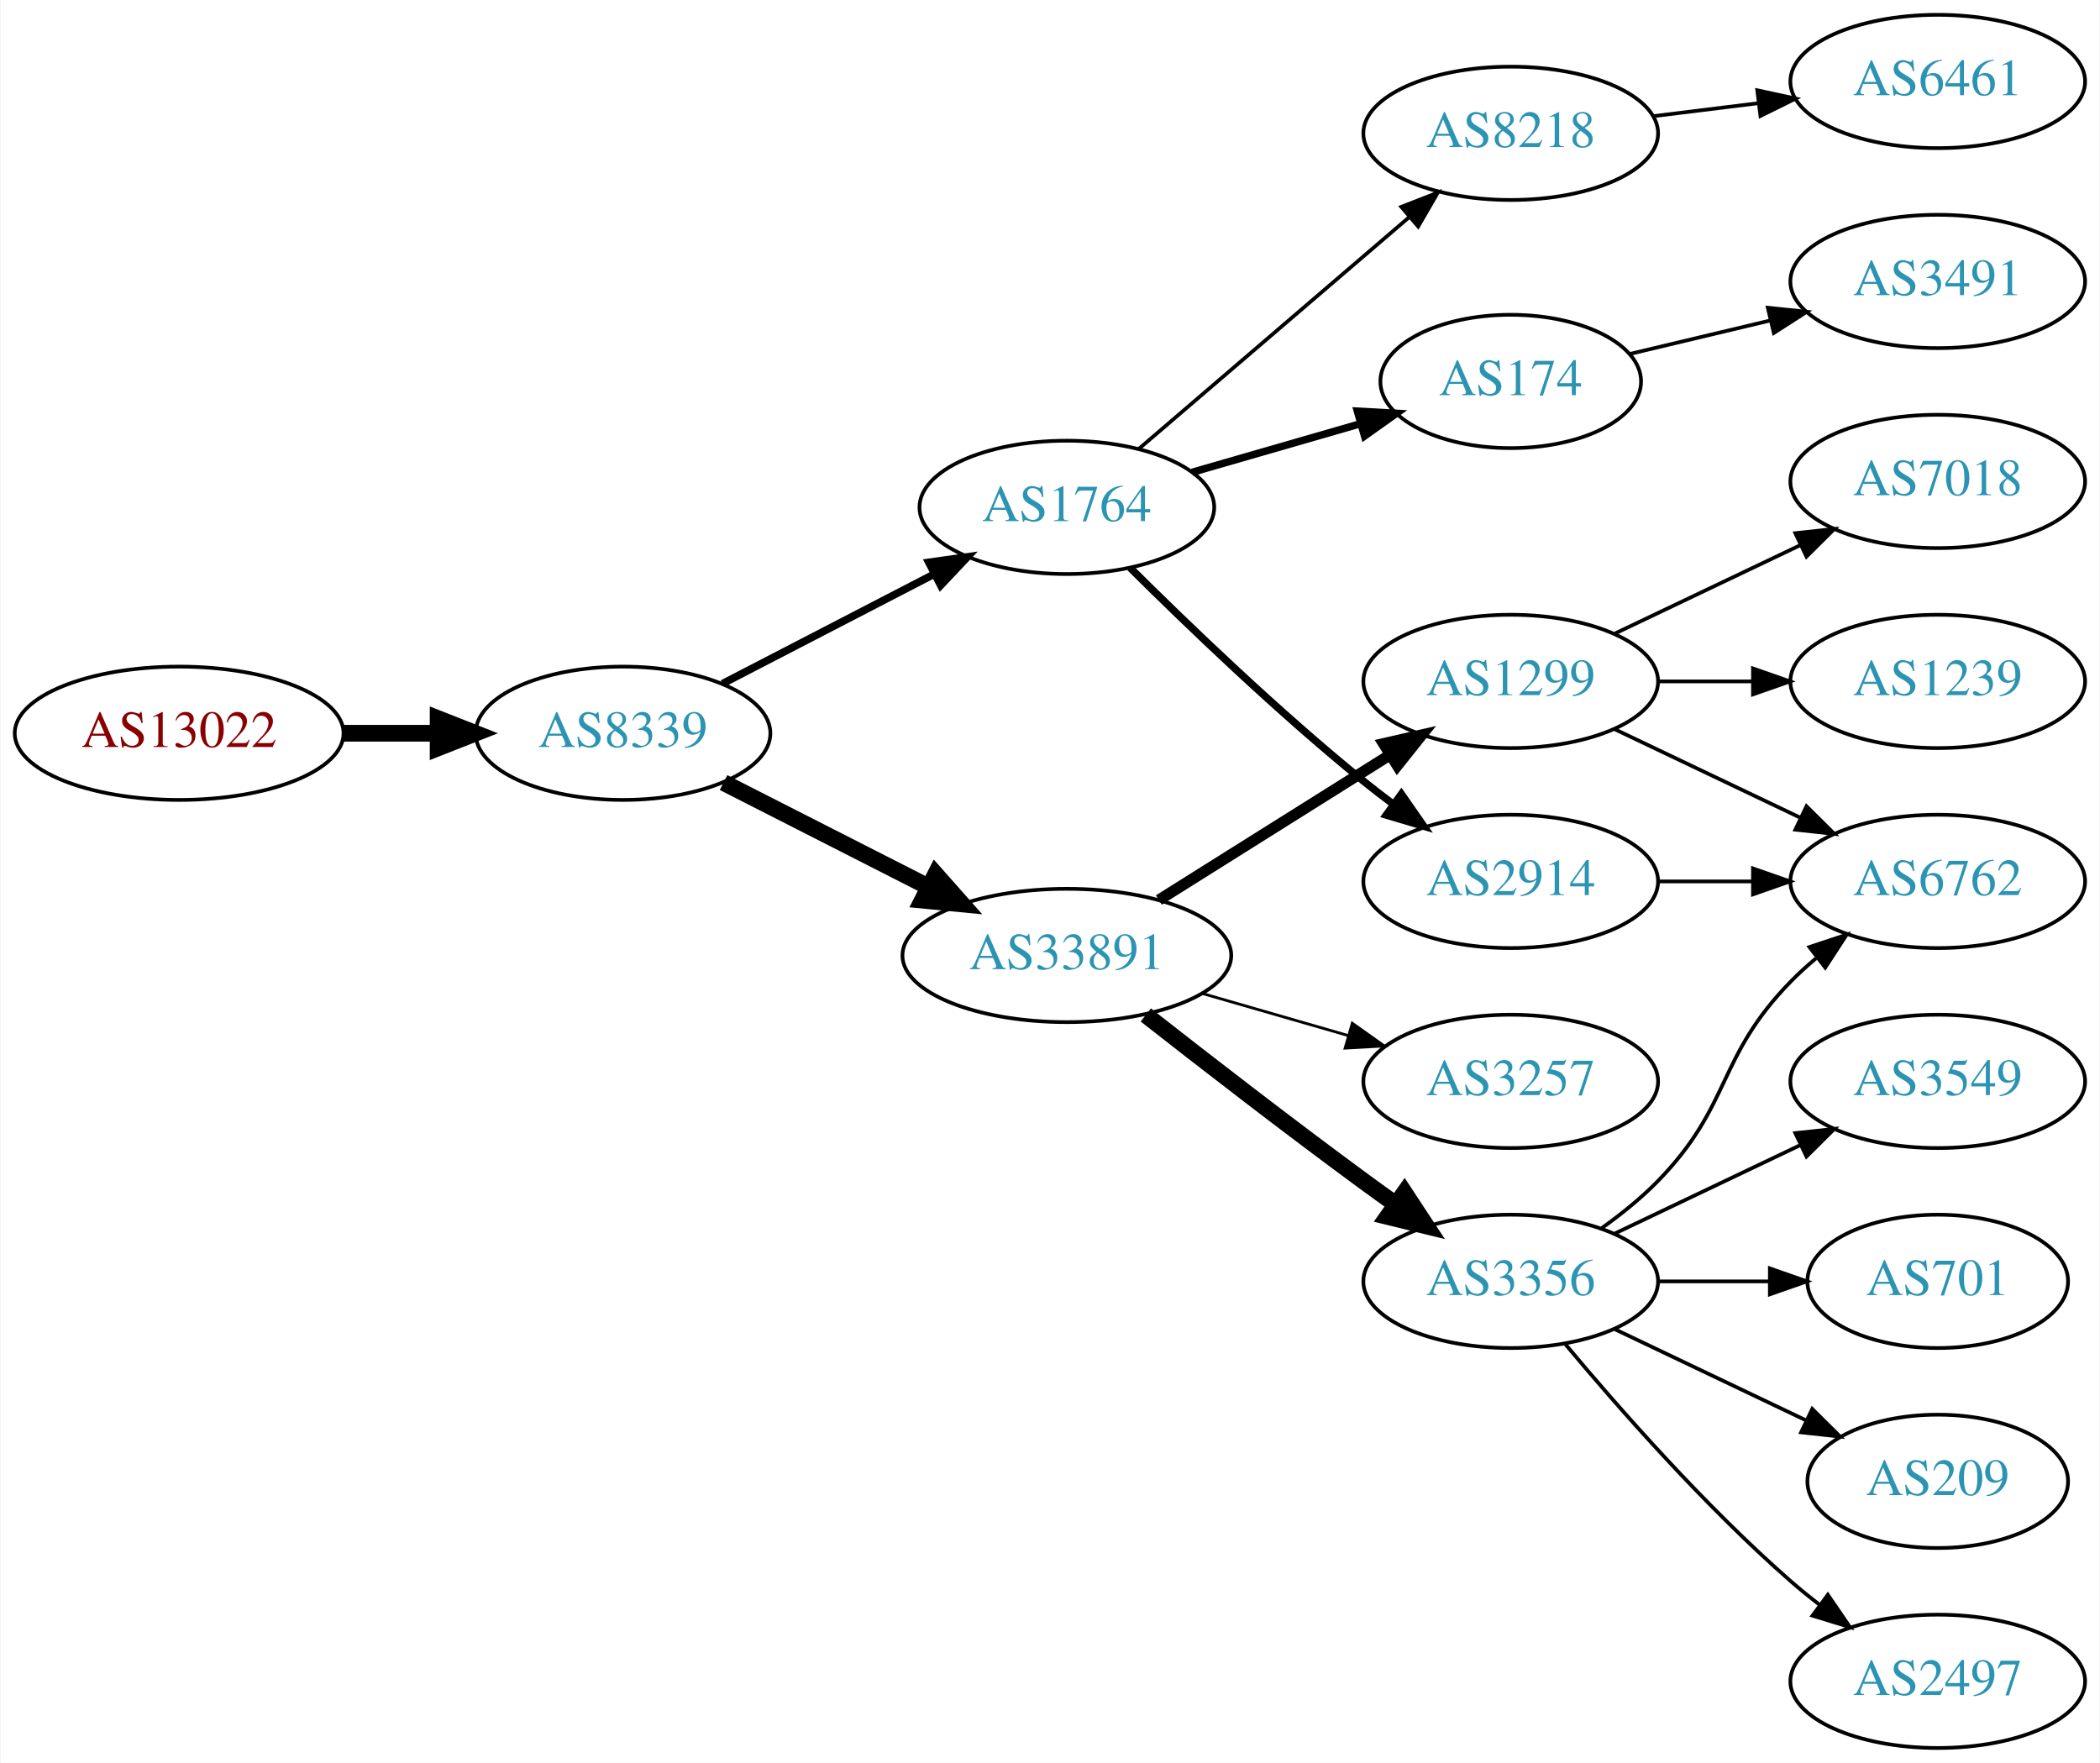
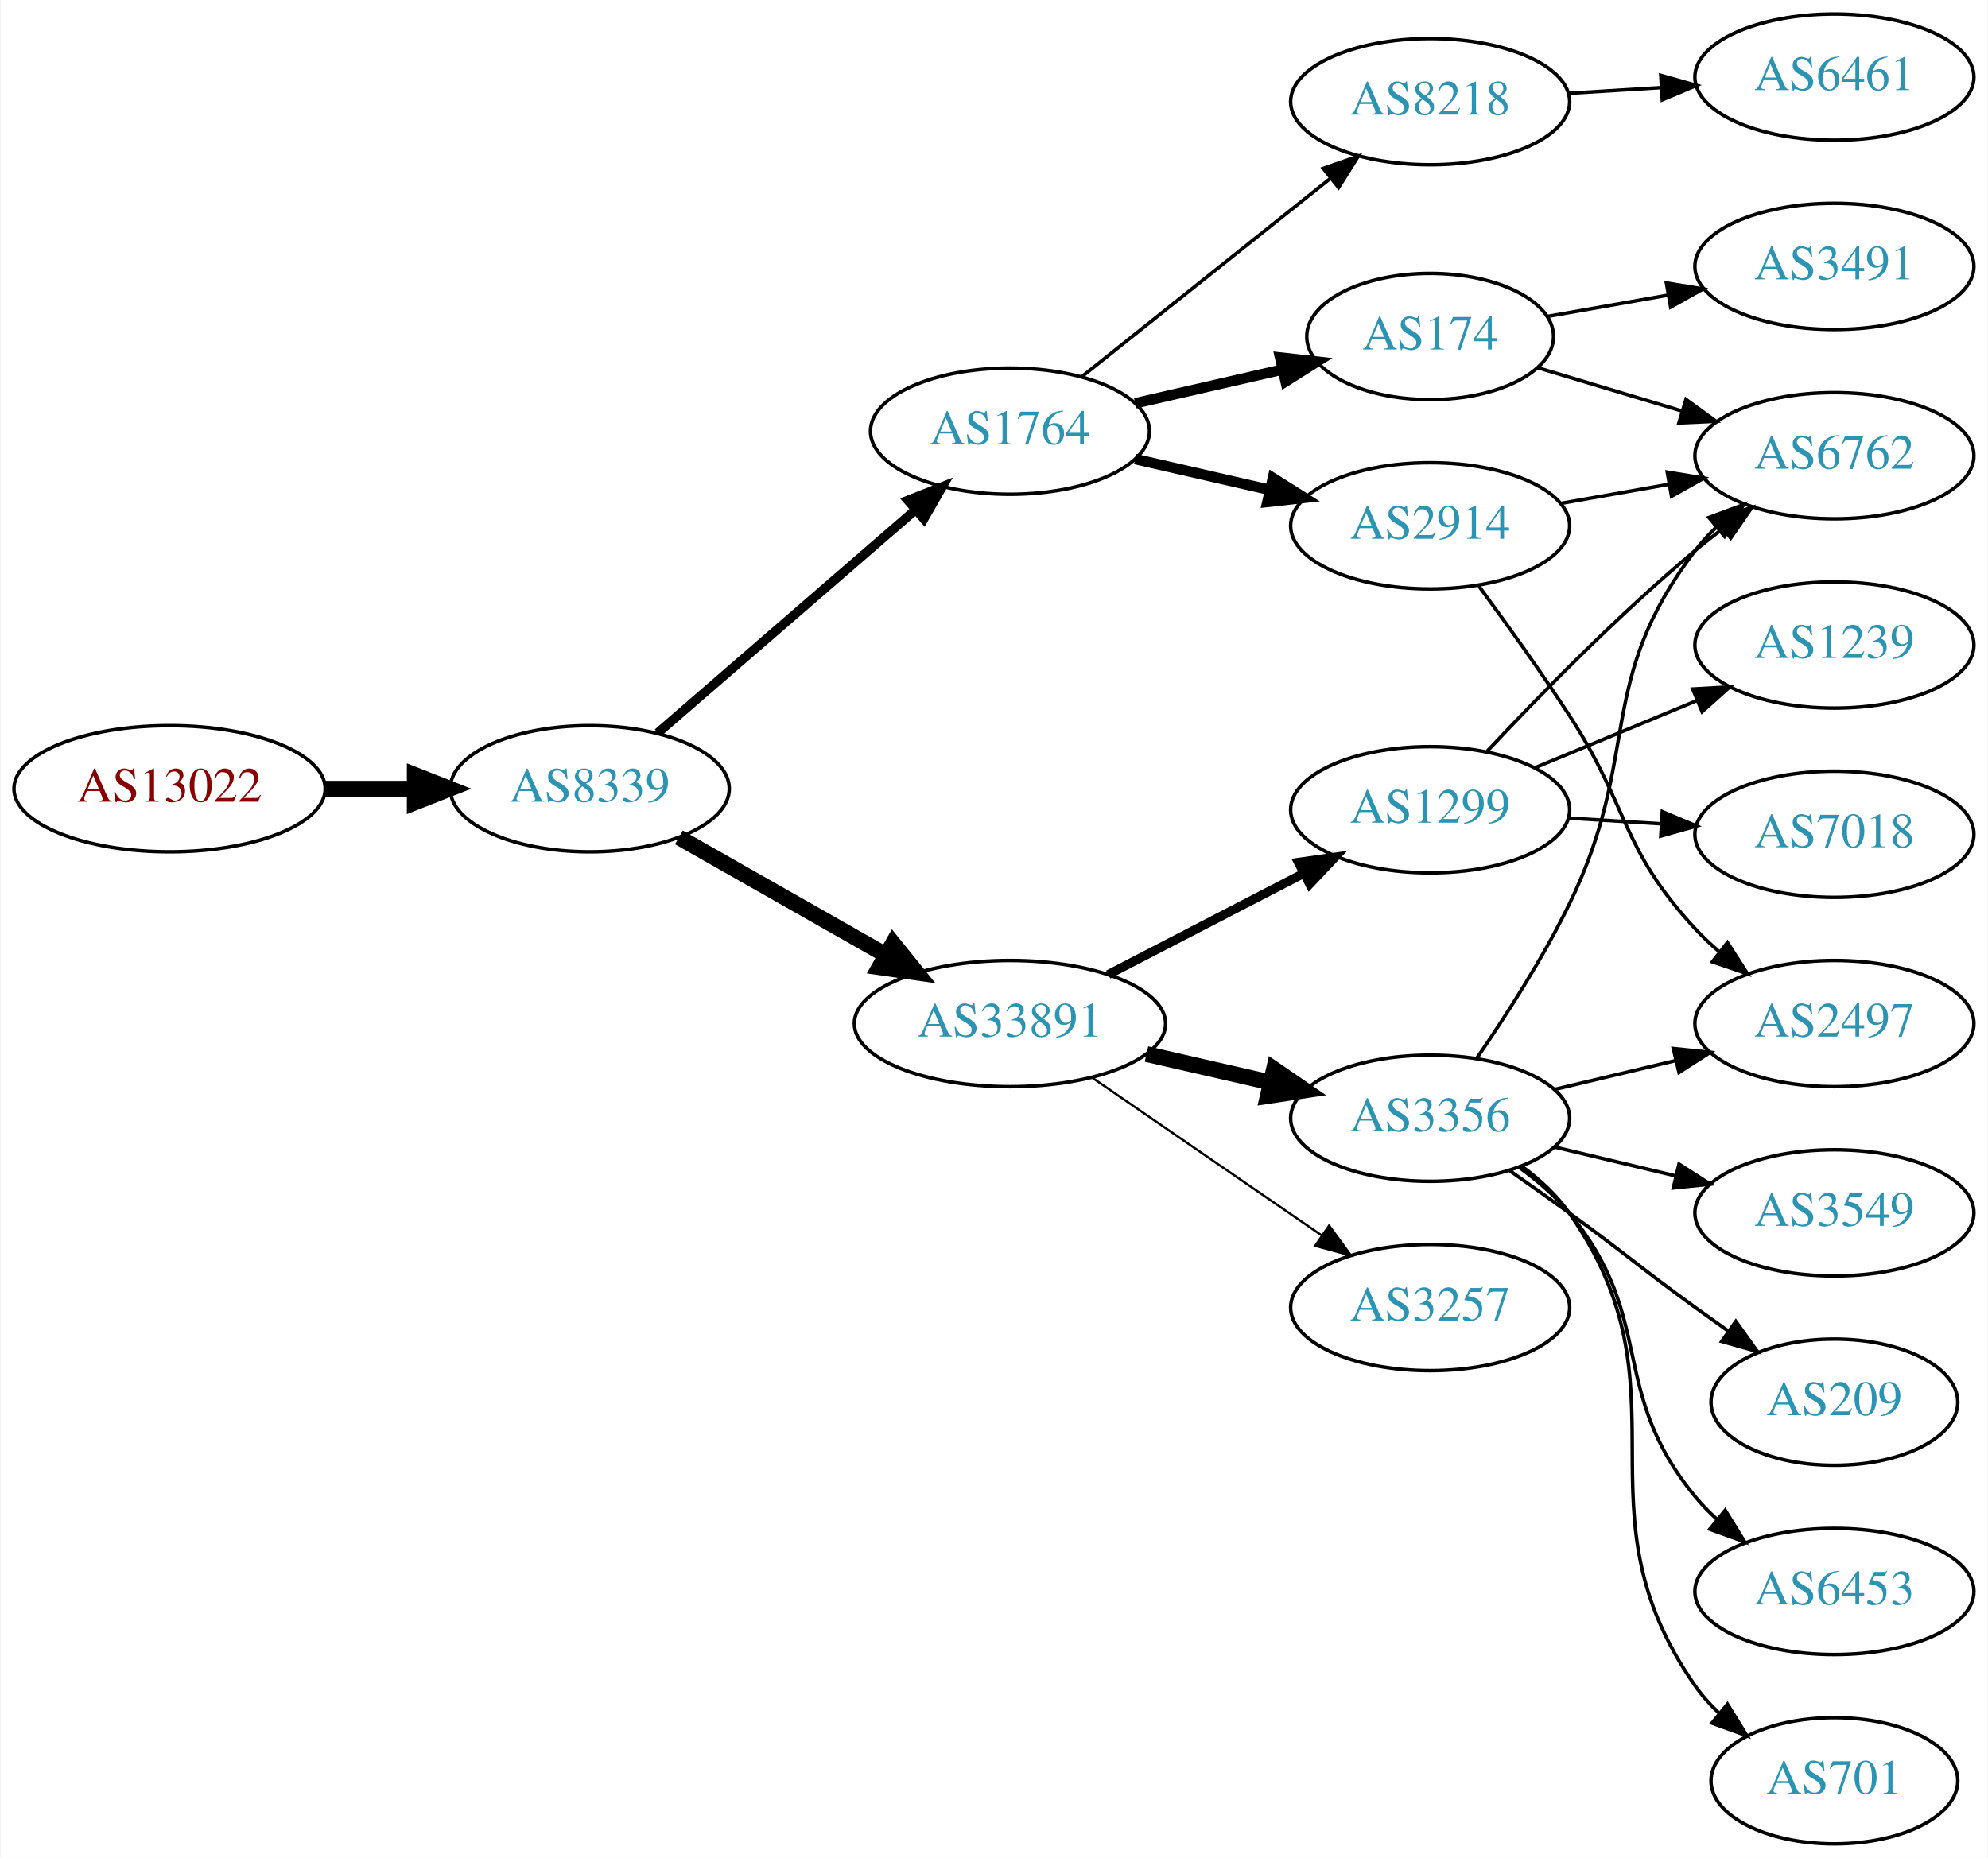
- <svg xmlns="http://www.w3.org/2000/svg" xmlns:xlink="http://www.w3.org/1999/xlink" width="567pt" height="476pt" viewBox="0.00 0.00 566.66 476.00">
-   <g id="graph0" class="graph" transform="scale(1 1) rotate(0) translate(4 472)">
-     <polygon fill="white" stroke="none" points="-4,4 -4,-472 562.663,-472 562.663,4 -4,4" />
+ <svg xmlns="http://www.w3.org/2000/svg" xmlns:xlink="http://www.w3.org/1999/xlink" width="567pt" height="530pt" viewBox="0.00 0.00 566.66 530.00">
+   <g id="graph0" class="graph" transform="scale(1 1) rotate(0) translate(4 526)">
+     <polygon fill="white" stroke="none" points="-4,4 -4,-526 562.663,-526 562.663,4 -4,4" />
    <g id="node1" class="node">
      <g id="a_node1">
        <a xlink:href="/asn/13022" xlink:title="AS13022 ~ STREAMS_GMBH [AT]">
-           <ellipse fill="#ffffff" stroke="black" cx="44.196" cy="-274" rx="44.393" ry="18" />
-           <text text-anchor="middle" x="44.196" y="-270.3" font-family="Times,serif" font-size="14.00" fill="#880000">AS13022</text>
+           <ellipse fill="#ffffff" stroke="black" cx="44.196" cy="-301" rx="44.393" ry="18" />
+           <text text-anchor="middle" x="44.196" y="-297.3" font-family="Times,serif" font-size="14.00" fill="#880000">AS13022</text>
        </a>
      </g>
    </g>
    <g id="node2" class="node">
      <g id="a_node2">
        <a xlink:href="/asn/8339" xlink:title="AS8339 ~ kabelplus GmbH [AT]">
-           <ellipse fill="#ffffff" stroke="black" cx="164.039" cy="-274" rx="39.794" ry="18" />
-           <text text-anchor="middle" x="164.039" y="-270.3" font-family="Times,serif" font-size="14.00" fill="#2c94b3">AS8339</text>
+           <ellipse fill="#ffffff" stroke="black" cx="164.039" cy="-301" rx="39.794" ry="18" />
+           <text text-anchor="middle" x="164.039" y="-297.3" font-family="Times,serif" font-size="14.00" fill="#2c94b3">AS8339</text>
        </a>
      </g>
    </g>
    <g id="edge1" class="edge">
-       <path fill="none" stroke="black" stroke-width="4.5" d="M88.407,-274C96.72,-274 105.482,-274 113.965,-274" />
-       <polygon fill="black" stroke="black" stroke-width="4.5" points="114.123,-277.938 124.123,-274 114.123,-270.063 114.123,-277.938" />
+       <path fill="none" stroke="black" stroke-width="4.5" d="M88.407,-301C96.72,-301 105.482,-301 113.965,-301" />
+       <polygon fill="black" stroke="black" stroke-width="4.5" points="114.123,-304.938 124.123,-301 114.123,-297.063 114.123,-304.938" />
    </g>
    <g id="node3" class="node">
      <g id="a_node3">
        <a xlink:href="/asn/1764" xlink:title="AS1764 ~ NEXTLAYER-AS [AT]">
-           <ellipse fill="#ffffff" stroke="black" cx="283.881" cy="-335" rx="39.794" ry="18" />
-           <text text-anchor="middle" x="283.881" y="-331.3" font-family="Times,serif" font-size="14.00" fill="#2c94b3">AS1764</text>
+           <ellipse fill="#ffffff" stroke="black" cx="283.881" cy="-403" rx="39.794" ry="18" />
+           <text text-anchor="middle" x="283.881" y="-399.3" font-family="Times,serif" font-size="14.00" fill="#2c94b3">AS1764</text>
        </a>
      </g>
    </g>
    <g id="edge2" class="edge">
-       <path fill="none" stroke="black" stroke-width="2.045" d="M190.9,-287.387C207.708,-296.087 229.823,-307.535 248.156,-317.025" />
-       <polygon fill="black" stroke="black" stroke-width="2.045" points="246.591,-320.156 257.08,-321.645 249.809,-313.939 246.591,-320.156" />
+       <path fill="none" stroke="black" stroke-width="2.625" d="M183.452,-316.938C203.169,-334.004 234.616,-361.223 256.858,-380.476" />
+       <polygon fill="black" stroke="black" stroke-width="2.625" points="254.746,-383.276 264.598,-387.174 259.327,-377.983 254.746,-383.276" />
    </g>
    <g id="node4" class="node">
      <g id="a_node4">
        <a xlink:href="/asn/33891" xlink:title="AS33891 ~ CORE-BACKBONE GMBH GLOBAL NETWORK [DE]">
-           <ellipse fill="#ffffff" stroke="black" cx="283.881" cy="-214" rx="44.393" ry="18" />
-           <text text-anchor="middle" x="283.881" y="-210.3" font-family="Times,serif" font-size="14.00" fill="#2c94b3">AS33891</text>
+           <ellipse fill="#ffffff" stroke="black" cx="283.881" cy="-234" rx="44.393" ry="18" />
+           <text text-anchor="middle" x="283.881" y="-230.3" font-family="Times,serif" font-size="14.00" fill="#2c94b3">AS33891</text>
        </a>
      </g>
    </g>
    <g id="edge3" class="edge">
-       <path fill="none" stroke="black" stroke-width="4.5" d="M191.192,-260.684C207.475,-252.393 228.654,-241.61 246.554,-232.496" />
-       <polygon fill="black" stroke="black" stroke-width="4.5" points="248.448,-235.95 255.573,-227.904 244.875,-228.933 248.448,-235.95" />
+       <path fill="none" stroke="black" stroke-width="4.5" d="M189.456,-287.118C206.489,-277.433 229.461,-264.372 248.364,-253.625" />
+       <polygon fill="black" stroke="black" stroke-width="4.5" points="250.526,-256.925 257.273,-248.56 246.633,-250.08 250.526,-256.925" />
    </g>
    <g id="node5" class="node">
      <g id="a_node5">
        <a xlink:href="/asn/8218" xlink:title="AS8218 ~ legacy Neotelecoms [FR]">
-           <ellipse fill="#ffffff" stroke="black" cx="403.724" cy="-436" rx="39.794" ry="18" />
-           <text text-anchor="middle" x="403.724" y="-432.3" font-family="Times,serif" font-size="14.00" fill="#2c94b3">AS8218</text>
+           <ellipse fill="#ffffff" stroke="black" cx="403.724" cy="-497" rx="39.794" ry="18" />
+           <text text-anchor="middle" x="403.724" y="-493.3" font-family="Times,serif" font-size="14.00" fill="#2c94b3">AS8218</text>
        </a>
      </g>
    </g>
    <g id="edge4" class="edge">
-       <path fill="none" stroke="black" d="M303.294,-350.781C322.896,-367.582 354.091,-394.318 376.31,-413.361" />
-       <polygon fill="black" stroke="black" points="374.181,-416.146 384.051,-419.996 378.736,-410.831 374.181,-416.146" />
+       <path fill="none" stroke="black" d="M304.341,-418.522C323.701,-433.966 353.583,-457.802 375.336,-475.153" />
+       <polygon fill="black" stroke="black" points="373.235,-477.955 383.236,-481.455 377.601,-472.483 373.235,-477.955" />
    </g>
    <g id="node6" class="node">
      <g id="a_node6">
-         <a xlink:href="/asn/174" xlink:title="AS174 ~ Cogent Communications [US]">
-           <ellipse fill="#ffffff" stroke="black" cx="403.724" cy="-369" rx="35.194" ry="18" />
-           <text text-anchor="middle" x="403.724" y="-365.3" font-family="Times,serif" font-size="14.00" fill="#2c94b3">AS174</text>
+         <a xlink:href="/asn/2914" xlink:title="AS2914 ~ NTT America, Inc. [US]">
+           <ellipse fill="#ffffff" stroke="black" cx="403.724" cy="-376" rx="39.794" ry="18" />
+           <text text-anchor="middle" x="403.724" y="-372.3" font-family="Times,serif" font-size="14.00" fill="#2c94b3">AS2914</text>
        </a>
      </g>
    </g>
    <g id="edge5" class="edge">
-       <path fill="none" stroke="black" stroke-width="2" d="M317.707,-344.471C331.762,-348.526 348.299,-353.297 363.034,-357.549" />
-       <polygon fill="black" stroke="black" stroke-width="2" points="362.316,-360.984 372.894,-360.394 364.256,-354.259 362.316,-360.984" />
+       <path fill="none" stroke="black" stroke-width="3" d="M319.6,-395.045C331.6,-392.296 345.221,-389.175 357.914,-386.267" />
+       <polygon fill="black" stroke="black" stroke-width="3" points="358.88,-389.636 367.845,-383.991 357.316,-382.813 358.88,-389.636" />
    </g>
    <g id="node7" class="node">
      <g id="a_node7">
-         <a xlink:href="/asn/2914" xlink:title="AS2914 ~ NTT America, Inc. [US]">
-           <ellipse fill="#ffffff" stroke="black" cx="403.724" cy="-234" rx="39.794" ry="18" />
-           <text text-anchor="middle" x="403.724" y="-230.3" font-family="Times,serif" font-size="14.00" fill="#2c94b3">AS2914</text>
+         <a xlink:href="/asn/174" xlink:title="AS174 ~ Cogent Communications [US]">
+           <ellipse fill="#ffffff" stroke="black" cx="403.724" cy="-430" rx="35.194" ry="18" />
+           <text text-anchor="middle" x="403.724" y="-426.3" font-family="Times,serif" font-size="14.00" fill="#2c94b3">AS174</text>
        </a>
      </g>
    </g>
    <g id="edge6" class="edge">
-       <path fill="none" stroke="black" stroke-width="2" d="M300.951,-318.7C316.532,-303.212 341.117,-279.592 364.077,-261 366.622,-258.94 369.314,-256.864 372.047,-254.828" />
-       <polygon fill="black" stroke="black" stroke-width="2" points="374.202,-257.589 380.256,-248.895 370.101,-251.916 374.202,-257.589" />
-     </g>
-     <g id="node9" class="node">
-       <g id="a_node9">
-         <a xlink:href="/asn/3356" xlink:title="AS3356 ~ Level 3 Parent, LLC [US]">
-           <ellipse fill="#ffffff" stroke="black" cx="403.724" cy="-126" rx="39.794" ry="18" />
-           <text text-anchor="middle" x="403.724" y="-122.3" font-family="Times,serif" font-size="14.00" fill="#2c94b3">AS3356</text>
-         </a>
-       </g>
-     </g>
-     <g id="edge8" class="edge">
-       <path fill="none" stroke="black" stroke-width="4.5" d="M305.194,-197.937C321.076,-185.481 343.789,-167.888 364.077,-153 366.867,-150.953 369.79,-148.845 372.725,-146.753" />
-       <polygon fill="black" stroke="black" stroke-width="4.5" points="375.032,-149.944 380.932,-140.961 370.491,-143.51 375.032,-149.944" />
-     </g>
-     <g id="node10" class="node">
-       <g id="a_node10">
-         <a xlink:href="/asn/1299" xlink:title="AS1299 ~ Telia Carrier [EU]">
-           <ellipse fill="#ffffff" stroke="black" cx="403.724" cy="-288" rx="39.794" ry="18" />
-           <text text-anchor="middle" x="403.724" y="-284.3" font-family="Times,serif" font-size="14.00" fill="#2c94b3">AS1299</text>
-         </a>
-       </g>
-     </g>
-     <g id="edge9" class="edge">
-       <path fill="none" stroke="black" stroke-width="3" d="M308.728,-228.975C326.691,-240.255 351.493,-255.829 371.109,-268.147" />
-       <polygon fill="black" stroke="black" stroke-width="3" points="369.384,-271.197 379.714,-273.551 373.107,-265.269 369.384,-271.197" />
+       <path fill="none" stroke="black" stroke-width="3" d="M319.6,-410.955C332.693,-413.955 347.715,-417.396 361.356,-420.522" />
+       <polygon fill="black" stroke="black" stroke-width="3" points="360.934,-424.016 371.463,-422.838 362.497,-417.193 360.934,-424.016" />
    </g>
    <g id="node11" class="node">
      <g id="a_node11">
+         <a xlink:href="/asn/3356" xlink:title="AS3356 ~ Level 3 Parent, LLC [US]">
+           <ellipse fill="#ffffff" stroke="black" cx="403.724" cy="-207" rx="39.794" ry="18" />
+           <text text-anchor="middle" x="403.724" y="-203.3" font-family="Times,serif" font-size="14.00" fill="#2c94b3">AS3356</text>
+         </a>
+       </g>
+     </g>
+     <g id="edge10" class="edge">
+       <path fill="none" stroke="black" stroke-width="4.5" d="M322.816,-225.308C334.057,-222.733 346.469,-219.889 358.092,-217.226" />
+       <polygon fill="black" stroke="black" stroke-width="4.5" points="359.186,-221.015 368.054,-214.943 357.427,-213.339 359.186,-221.015" />
+     </g>
+     <g id="node12" class="node">
+       <g id="a_node12">
+         <a xlink:href="/asn/1299" xlink:title="AS1299 ~ Telia Carrier [EU]">
+           <ellipse fill="#ffffff" stroke="black" cx="403.724" cy="-295" rx="39.794" ry="18" />
+           <text text-anchor="middle" x="403.724" y="-291.3" font-family="Times,serif" font-size="14.00" fill="#2c94b3">AS1299</text>
+         </a>
+       </g>
+     </g>
+     <g id="edge11" class="edge">
+       <path fill="none" stroke="black" stroke-width="2.571" d="M311.917,-247.995C328.466,-256.561 349.818,-267.614 367.659,-276.849" />
+       <polygon fill="black" stroke="black" stroke-width="2.571" points="366.135,-280.001 376.624,-281.49 369.353,-273.785 366.135,-280.001" />
+     </g>
+     <g id="node13" class="node">
+       <g id="a_node13">
        <a xlink:href="/asn/3257" xlink:title="AS3257 ~ GTT [DE]">
-           <ellipse fill="#ffffff" stroke="black" cx="403.724" cy="-180" rx="39.794" ry="18" />
-           <text text-anchor="middle" x="403.724" y="-176.3" font-family="Times,serif" font-size="14.00" fill="#2c94b3">AS3257</text>
-         </a>
-       </g>
-     </g>
-     <g id="edge10" class="edge">
-       <path fill="none" stroke="black" stroke-width="0.75" d="M320.558,-203.707C332.974,-200.124 347.029,-196.069 359.96,-192.338" />
-       <polygon fill="black" stroke="black" stroke-width="0.75" points="360.945,-195.697 369.583,-189.562 359.005,-188.971 360.945,-195.697" />
+           <ellipse fill="#ffffff" stroke="black" cx="403.724" cy="-153" rx="39.794" ry="18" />
+           <text text-anchor="middle" x="403.724" y="-149.3" font-family="Times,serif" font-size="14.00" fill="#2c94b3">AS3257</text>
+         </a>
+       </g>
+     </g>
+     <g id="edge12" class="edge">
+       <path fill="none" stroke="black" stroke-width="0.643" d="M307.324,-218.574C325.905,-205.802 352.466,-187.545 372.846,-173.537" />
+       <polygon fill="black" stroke="black" stroke-width="0.643" points="374.902,-176.371 381.16,-167.822 370.936,-170.602 374.902,-176.371" />
    </g>
    <g id="node8" class="node">
      <g id="a_node8">
        <a xlink:href="/asn/6461" xlink:title="AS6461 ~ Zayo Bandwidth [US]">
+           <ellipse fill="#ffffff" stroke="black" cx="519.017" cy="-504" rx="39.794" ry="18" />
+           <text text-anchor="middle" x="519.017" y="-500.3" font-family="Times,serif" font-size="14.00" fill="#2c94b3">AS6461</text>
+         </a>
+       </g>
+     </g>
+     <g id="edge7" class="edge">
+       <path fill="none" stroke="black" d="M443.08,-499.37C451.569,-499.894 460.673,-500.457 469.507,-501.003" />
+       <polygon fill="black" stroke="black" points="469.504,-504.509 479.7,-501.633 469.935,-497.522 469.504,-504.509" />
+     </g>
+     <g id="node9" class="node">
+       <g id="a_node9">
+         <a xlink:href="/asn/2497" xlink:title="AS2497 ~ Internet Initiative Japan Inc. [JP]">
+           <ellipse fill="#ffffff" stroke="black" cx="519.017" cy="-234" rx="39.794" ry="18" />
+           <text text-anchor="middle" x="519.017" y="-230.3" font-family="Times,serif" font-size="14.00" fill="#2c94b3">AS2497</text>
+         </a>
+       </g>
+     </g>
+     <g id="edge8" class="edge">
+       <path fill="none" stroke="black" d="M417.651,-358.76C425.354,-348.288 435.193,-334.559 443.37,-322 460.547,-295.619 457.98,-284.097 479.37,-261 481.404,-258.804 483.645,-256.685 485.992,-254.665" />
+       <polygon fill="black" stroke="black" points="488.519,-257.133 494.239,-248.214 484.206,-251.619 488.519,-257.133" />
+     </g>
+     <g id="node10" class="node">
+       <g id="a_node10">
+         <a xlink:href="/asn/6762" xlink:title="AS6762 ~ TELECOM ITALIA SPARKLE S.p.A. [IT]">
+           <ellipse fill="#ffffff" stroke="black" cx="519.017" cy="-396" rx="39.794" ry="18" />
+           <text text-anchor="middle" x="519.017" y="-392.3" font-family="Times,serif" font-size="14.00" fill="#2c94b3">AS6762</text>
+         </a>
+       </g>
+     </g>
+     <g id="edge9" class="edge">
+       <path fill="none" stroke="black" d="M440.882,-382.383C450.693,-384.115 461.451,-386.014 471.737,-387.83" />
+       <polygon fill="black" stroke="black" points="471.357,-391.317 481.814,-389.609 472.574,-384.424 471.357,-391.317" />
+     </g>
+     <g id="edge23" class="edge">
+       <path fill="none" stroke="black" d="M434.49,-421.067C447.046,-417.299 461.895,-412.842 475.566,-408.74" />
+       <polygon fill="black" stroke="black" points="476.69,-412.057 485.262,-405.83 474.678,-405.352 476.69,-412.057" />
+     </g>
+     <g id="node20" class="node">
+       <g id="a_node20">
+         <a xlink:href="/asn/3491" xlink:title="AS3491 ~ PCCW Global, Inc. [US]">
          <ellipse fill="#ffffff" stroke="black" cx="519.017" cy="-450" rx="39.794" ry="18" />
-           <text text-anchor="middle" x="519.017" y="-446.3" font-family="Times,serif" font-size="14.00" fill="#2c94b3">AS6461</text>
-         </a>
-       </g>
-     </g>
-     <g id="edge7" class="edge">
-       <path fill="none" stroke="black" d="M442.134,-440.623C451.222,-441.746 461.059,-442.962 470.544,-444.134" />
-       <polygon fill="black" stroke="black" points="470.292,-447.629 480.646,-445.382 471.15,-440.682 470.292,-447.629" />
-     </g>
-     <g id="node12" class="node">
-       <g id="a_node12">
-         <a xlink:href="/asn/3491" xlink:title="AS3491 ~ PCCW Global, Inc. [US]">
-           <ellipse fill="#ffffff" stroke="black" cx="519.017" cy="-396" rx="39.794" ry="18" />
-           <text text-anchor="middle" x="519.017" y="-392.3" font-family="Times,serif" font-size="14.00" fill="#2c94b3">AS3491</text>
-         </a>
-       </g>
-     </g>
-     <g id="edge11" class="edge">
-       <path fill="none" stroke="black" d="M435.981,-376.449C447.661,-379.233 461.157,-382.449 473.786,-385.459" />
-       <polygon fill="black" stroke="black" points="473.139,-388.903 483.678,-387.816 474.762,-382.093 473.139,-388.903" />
-     </g>
-     <g id="node13" class="node">
-       <g id="a_node13">
-         <a xlink:href="/asn/6762" xlink:title="AS6762 ~ TELECOM ITALIA SPARKLE S.p.A. [IT]">
-           <ellipse fill="#ffffff" stroke="black" cx="519.017" cy="-234" rx="39.794" ry="18" />
-           <text text-anchor="middle" x="519.017" y="-230.3" font-family="Times,serif" font-size="14.00" fill="#2c94b3">AS6762</text>
-         </a>
-       </g>
-     </g>
-     <g id="edge20" class="edge">
-       <path fill="none" stroke="black" d="M443.396,-234C451.599,-234 460.363,-234 468.895,-234" />
-       <polygon fill="black" stroke="black" points="469.134,-237.5 479.134,-234 469.134,-230.5 469.134,-237.5" />
-     </g>
-     <g id="edge12" class="edge">
-       <path fill="none" stroke="black" d="M428.318,-140.389C433.574,-144.148 438.906,-148.437 443.37,-153 463.543,-173.617 459.198,-186.383 479.37,-207 481.463,-209.139 483.746,-211.218 486.123,-213.21" />
-       <polygon fill="black" stroke="black" points="484.367,-216.275 494.423,-219.611 488.641,-210.732 484.367,-216.275" />
+           <text text-anchor="middle" x="519.017" y="-446.3" font-family="Times,serif" font-size="14.00" fill="#2c94b3">AS3491</text>
+         </a>
+       </g>
+     </g>
+     <g id="edge22" class="edge">
+       <path fill="none" stroke="black" d="M437.189,-435.731C447.91,-437.624 460.054,-439.768 471.61,-441.808" />
+       <polygon fill="black" stroke="black" points="471.107,-445.273 481.564,-443.565 472.324,-438.38 471.107,-445.273" />
+     </g>
+     <g id="edge15" class="edge">
+       <path fill="none" stroke="black" d="M439.331,-215.248C450.202,-217.838 462.357,-220.735 473.799,-223.462" />
+       <polygon fill="black" stroke="black" points="473.082,-226.889 483.621,-225.803 474.705,-220.08 473.082,-226.889" />
+     </g>
+     <g id="edge17" class="edge">
+       <path fill="none" stroke="black" d="M416.955,-224.021C425.152,-235.938 435.79,-252.448 443.37,-268 464.251,-310.837 450.466,-331.111 479.37,-369 481.139,-371.318 483.163,-373.514 485.339,-375.577" />
+       <polygon fill="black" stroke="black" points="483.229,-378.374 493.162,-382.061 487.696,-372.985 483.229,-378.374" />
    </g>
    <g id="node14" class="node">
      <g id="a_node14">
-         <a xlink:href="/asn/2497" xlink:title="AS2497 ~ Internet Initiative Japan Inc. [JP]">
-           <ellipse fill="#ffffff" stroke="black" cx="519.017" cy="-18" rx="39.794" ry="18" />
-           <text text-anchor="middle" x="519.017" y="-14.3" font-family="Times,serif" font-size="14.00" fill="#2c94b3">AS2497</text>
+         <a xlink:href="/asn/6453" xlink:title="AS6453 ~ TATA COMMUNICATIONS (AMERICA) INC [US]">
+           <ellipse fill="#ffffff" stroke="black" cx="519.017" cy="-72" rx="39.794" ry="18" />
+           <text text-anchor="middle" x="519.017" y="-68.3" font-family="Times,serif" font-size="14.00" fill="#2c94b3">AS6453</text>
        </a>
      </g>
    </g>
    <g id="edge13" class="edge">
-       <path fill="none" stroke="black" d="M418.354,-109.183C432.636,-92.071 456.183,-65.255 479.37,-45 481.836,-42.846 484.475,-40.706 487.172,-38.628" />
-       <polygon fill="black" stroke="black" points="489.345,-41.375 495.326,-32.63 485.197,-35.736 489.345,-41.375" />
+       <path fill="none" stroke="black" d="M429.305,-192.844C434.399,-189.128 439.413,-184.799 443.37,-180 468.435,-149.606 454.306,-129.394 479.37,-99 481.225,-96.751 483.313,-94.604 485.531,-92.576" />
+       <polygon fill="black" stroke="black" points="487.88,-95.177 493.436,-86.156 483.467,-89.744 487.88,-95.177" />
    </g>
    <g id="node15" class="node">
      <g id="a_node15">
+         <a xlink:href="/asn/701" xlink:title="AS701 ~ UUNET [US]">
+           <ellipse fill="#ffffff" stroke="black" cx="519.017" cy="-18" rx="35.194" ry="18" />
+           <text text-anchor="middle" x="519.017" y="-14.3" font-family="Times,serif" font-size="14.00" fill="#2c94b3">AS701</text>
+         </a>
+       </g>
+     </g>
+     <g id="edge14" class="edge">
+       <path fill="none" stroke="black" d="M429.883,-193.284C434.947,-189.545 439.803,-185.096 443.37,-180 478.984,-129.131 443.757,-95.869 479.37,-45 481.295,-42.251 483.594,-39.69 486.099,-37.327" />
+       <polygon fill="black" stroke="black" points="488.516,-39.873 494.06,-30.844 484.096,-34.445 488.516,-39.873" />
+     </g>
+     <g id="node16" class="node">
+       <g id="a_node16">
        <a xlink:href="/asn/3549" xlink:title="AS3549 ~ Level 3 Parent, LLC [US]">
          <ellipse fill="#ffffff" stroke="black" cx="519.017" cy="-180" rx="39.794" ry="18" />
          <text text-anchor="middle" x="519.017" y="-176.3" font-family="Times,serif" font-size="14.00" fill="#2c94b3">AS3549</text>
        </a>
      </g>
    </g>
-     <g id="edge14" class="edge">
-       <path fill="none" stroke="black" d="M431.86,-138.934C446.854,-146.081 465.675,-155.052 481.898,-162.785" />
-       <polygon fill="black" stroke="black" points="480.569,-166.028 491.102,-167.171 483.581,-159.709 480.569,-166.028" />
-     </g>
-     <g id="node16" class="node">
-       <g id="a_node16">
-         <a xlink:href="/asn/701" xlink:title="AS701 ~ UUNET [US]">
-           <ellipse fill="#ffffff" stroke="black" cx="519.017" cy="-126" rx="35.194" ry="18" />
-           <text text-anchor="middle" x="519.017" y="-122.3" font-family="Times,serif" font-size="14.00" fill="#2c94b3">AS701</text>
-         </a>
-       </g>
-     </g>
-     <g id="edge15" class="edge">
-       <path fill="none" stroke="black" d="M443.396,-126C453.101,-126 463.592,-126 473.555,-126" />
-       <polygon fill="black" stroke="black" points="473.691,-129.5 483.691,-126 473.691,-122.5 473.691,-129.5" />
+     <g id="edge16" class="edge">
+       <path fill="none" stroke="black" d="M439.331,-198.752C450.202,-196.162 462.357,-193.265 473.799,-190.538" />
+       <polygon fill="black" stroke="black" points="474.705,-193.92 483.621,-188.197 473.082,-187.111 474.705,-193.92" />
    </g>
    <g id="node17" class="node">
      <g id="a_node17">
        <a xlink:href="/asn/209" xlink:title="AS209 ~ CenturyLink Communications, LLC [US]">
-           <ellipse fill="#ffffff" stroke="black" cx="519.017" cy="-72" rx="35.194" ry="18" />
-           <text text-anchor="middle" x="519.017" y="-68.3" font-family="Times,serif" font-size="14.00" fill="#2c94b3">AS209</text>
-         </a>
-       </g>
-     </g>
-     <g id="edge16" class="edge">
-       <path fill="none" stroke="black" d="M431.86,-113.066C447.292,-105.71 466.778,-96.423 483.313,-88.541" />
-       <polygon fill="black" stroke="black" points="485.133,-91.551 492.654,-84.089 482.121,-85.232 485.133,-91.551" />
-     </g>
-     <g id="edge19" class="edge">
-       <path fill="none" stroke="black" d="M431.86,-275.066C446.854,-267.919 465.675,-258.948 481.898,-251.215" />
-       <polygon fill="black" stroke="black" points="483.581,-254.291 491.102,-246.829 480.569,-247.972 483.581,-254.291" />
+           <ellipse fill="#ffffff" stroke="black" cx="519.017" cy="-126" rx="35.194" ry="18" />
+           <text text-anchor="middle" x="519.017" y="-122.3" font-family="Times,serif" font-size="14.00" fill="#2c94b3">AS209</text>
+         </a>
+       </g>
+     </g>
+     <g id="edge18" class="edge">
+       <path fill="none" stroke="black" d="M426.481,-191.991C432.015,-188.121 437.934,-183.936 443.37,-180 459.57,-168.271 463.17,-164.729 479.37,-153 482.399,-150.807 485.578,-148.537 488.756,-146.287" />
+       <polygon fill="black" stroke="black" points="490.899,-149.059 497.067,-140.445 486.873,-143.333 490.899,-149.059" />
+     </g>
+     <g id="edge20" class="edge">
+       <path fill="none" stroke="black" d="M419.991,-311.704C434.576,-327.271 457.514,-350.761 479.37,-369 481.884,-371.098 484.555,-373.199 487.274,-375.252" />
+       <polygon fill="black" stroke="black" points="485.317,-378.156 495.462,-381.211 489.437,-372.496 485.317,-378.156" />
    </g>
    <g id="node18" class="node">
      <g id="a_node18">
        <a xlink:href="/asn/1239" xlink:title="AS1239 ~ Sprint [US]">
-           <ellipse fill="#ffffff" stroke="black" cx="519.017" cy="-288" rx="39.794" ry="18" />
-           <text text-anchor="middle" x="519.017" y="-284.3" font-family="Times,serif" font-size="14.00" fill="#2c94b3">AS1239</text>
-         </a>
-       </g>
-     </g>
-     <g id="edge17" class="edge">
-       <path fill="none" stroke="black" d="M443.396,-288C451.599,-288 460.363,-288 468.895,-288" />
-       <polygon fill="black" stroke="black" points="469.134,-291.5 479.134,-288 469.134,-284.5 469.134,-291.5" />
+           <ellipse fill="#ffffff" stroke="black" cx="519.017" cy="-342" rx="39.794" ry="18" />
+           <text text-anchor="middle" x="519.017" y="-338.3" font-family="Times,serif" font-size="14.00" fill="#2c94b3">AS1239</text>
+         </a>
+       </g>
+     </g>
+     <g id="edge19" class="edge">
+       <path fill="none" stroke="black" d="M433.605,-306.982C447.588,-312.782 464.569,-319.827 479.624,-326.072" />
+       <polygon fill="black" stroke="black" points="478.61,-329.441 489.188,-330.04 481.292,-322.975 478.61,-329.441" />
    </g>
    <g id="node19" class="node">
      <g id="a_node19">
        <a xlink:href="/asn/7018" xlink:title="AS7018 ~ AT&amp;T Services, Inc. [US]">
-           <ellipse fill="#ffffff" stroke="black" cx="519.017" cy="-342" rx="39.794" ry="18" />
-           <text text-anchor="middle" x="519.017" y="-338.3" font-family="Times,serif" font-size="14.00" fill="#2c94b3">AS7018</text>
-         </a>
-       </g>
-     </g>
-     <g id="edge18" class="edge">
-       <path fill="none" stroke="black" d="M431.86,-300.934C446.854,-308.081 465.675,-317.052 481.898,-324.785" />
-       <polygon fill="black" stroke="black" points="480.569,-328.028 491.102,-329.171 483.581,-321.709 480.569,-328.028" />
+           <ellipse fill="#ffffff" stroke="black" cx="519.017" cy="-288" rx="39.794" ry="18" />
+           <text text-anchor="middle" x="519.017" y="-284.3" font-family="Times,serif" font-size="14.00" fill="#2c94b3">AS7018</text>
+         </a>
+       </g>
+     </g>
+     <g id="edge21" class="edge">
+       <path fill="none" stroke="black" d="M443.08,-292.63C451.569,-292.106 460.673,-291.543 469.507,-290.997" />
+       <polygon fill="black" stroke="black" points="469.935,-294.478 479.7,-290.367 469.504,-287.491 469.935,-294.478" />
    </g>
  </g>
</svg>
